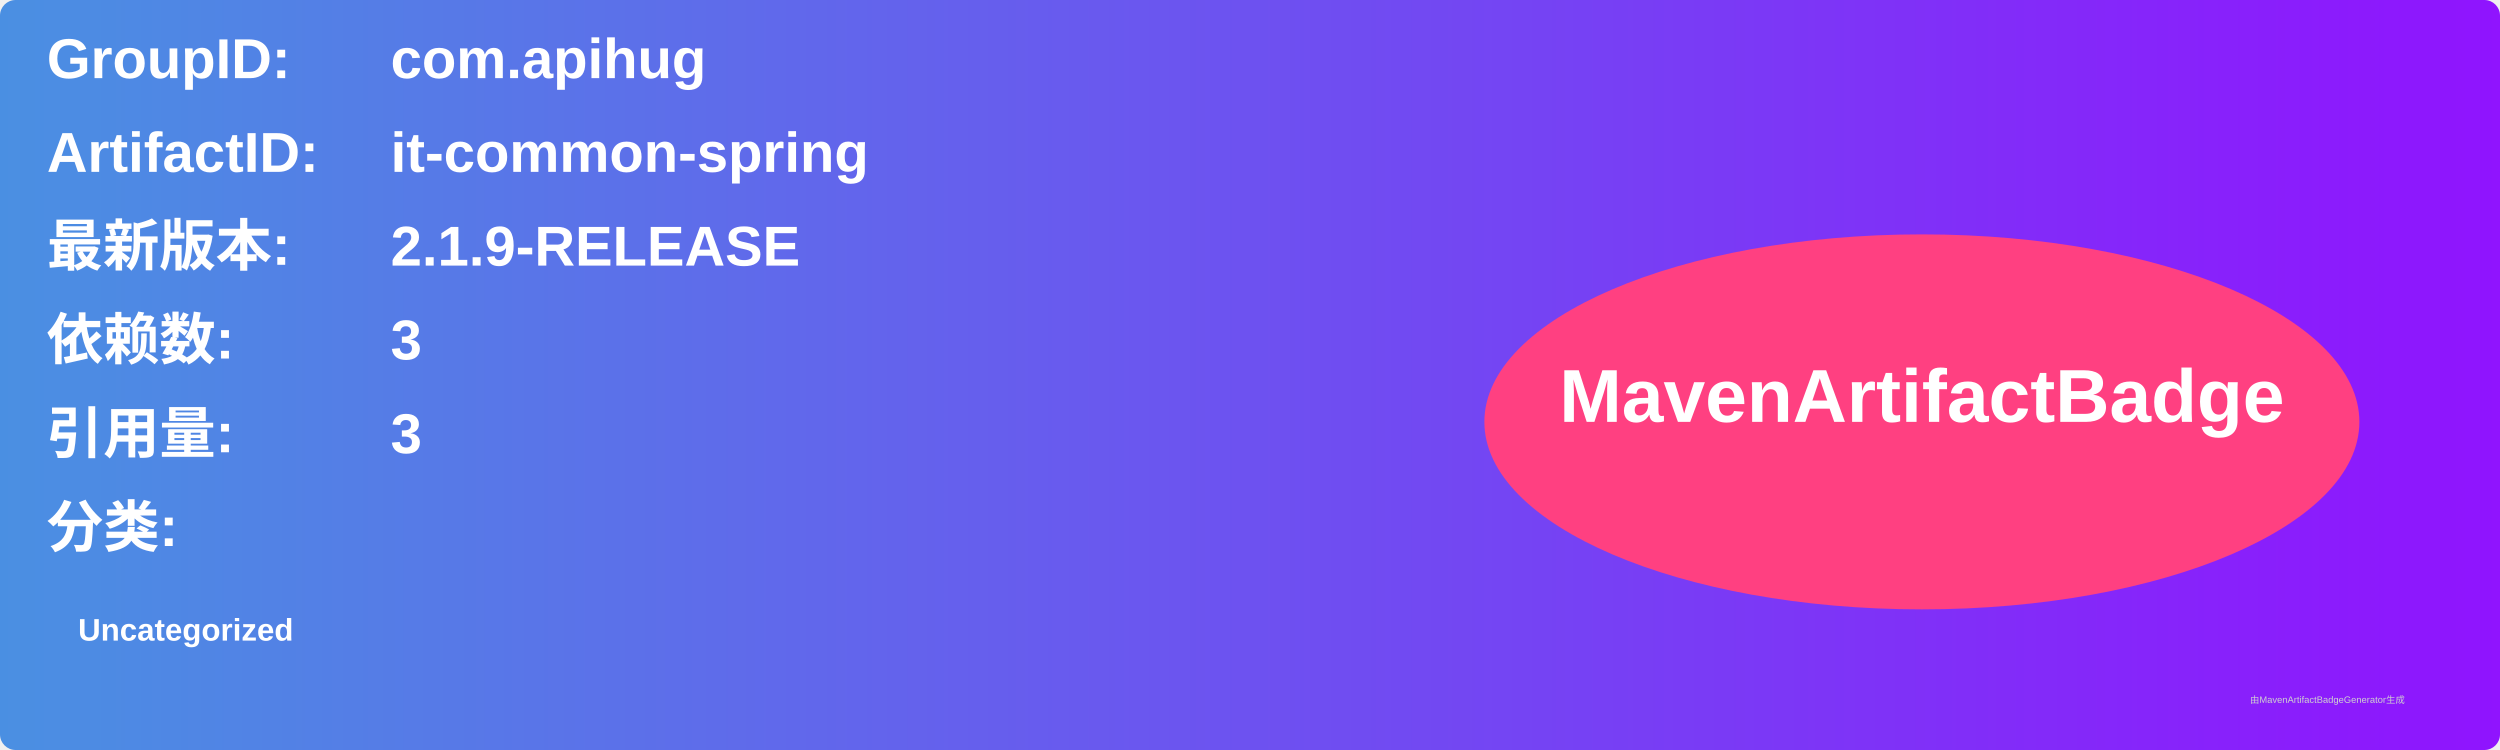
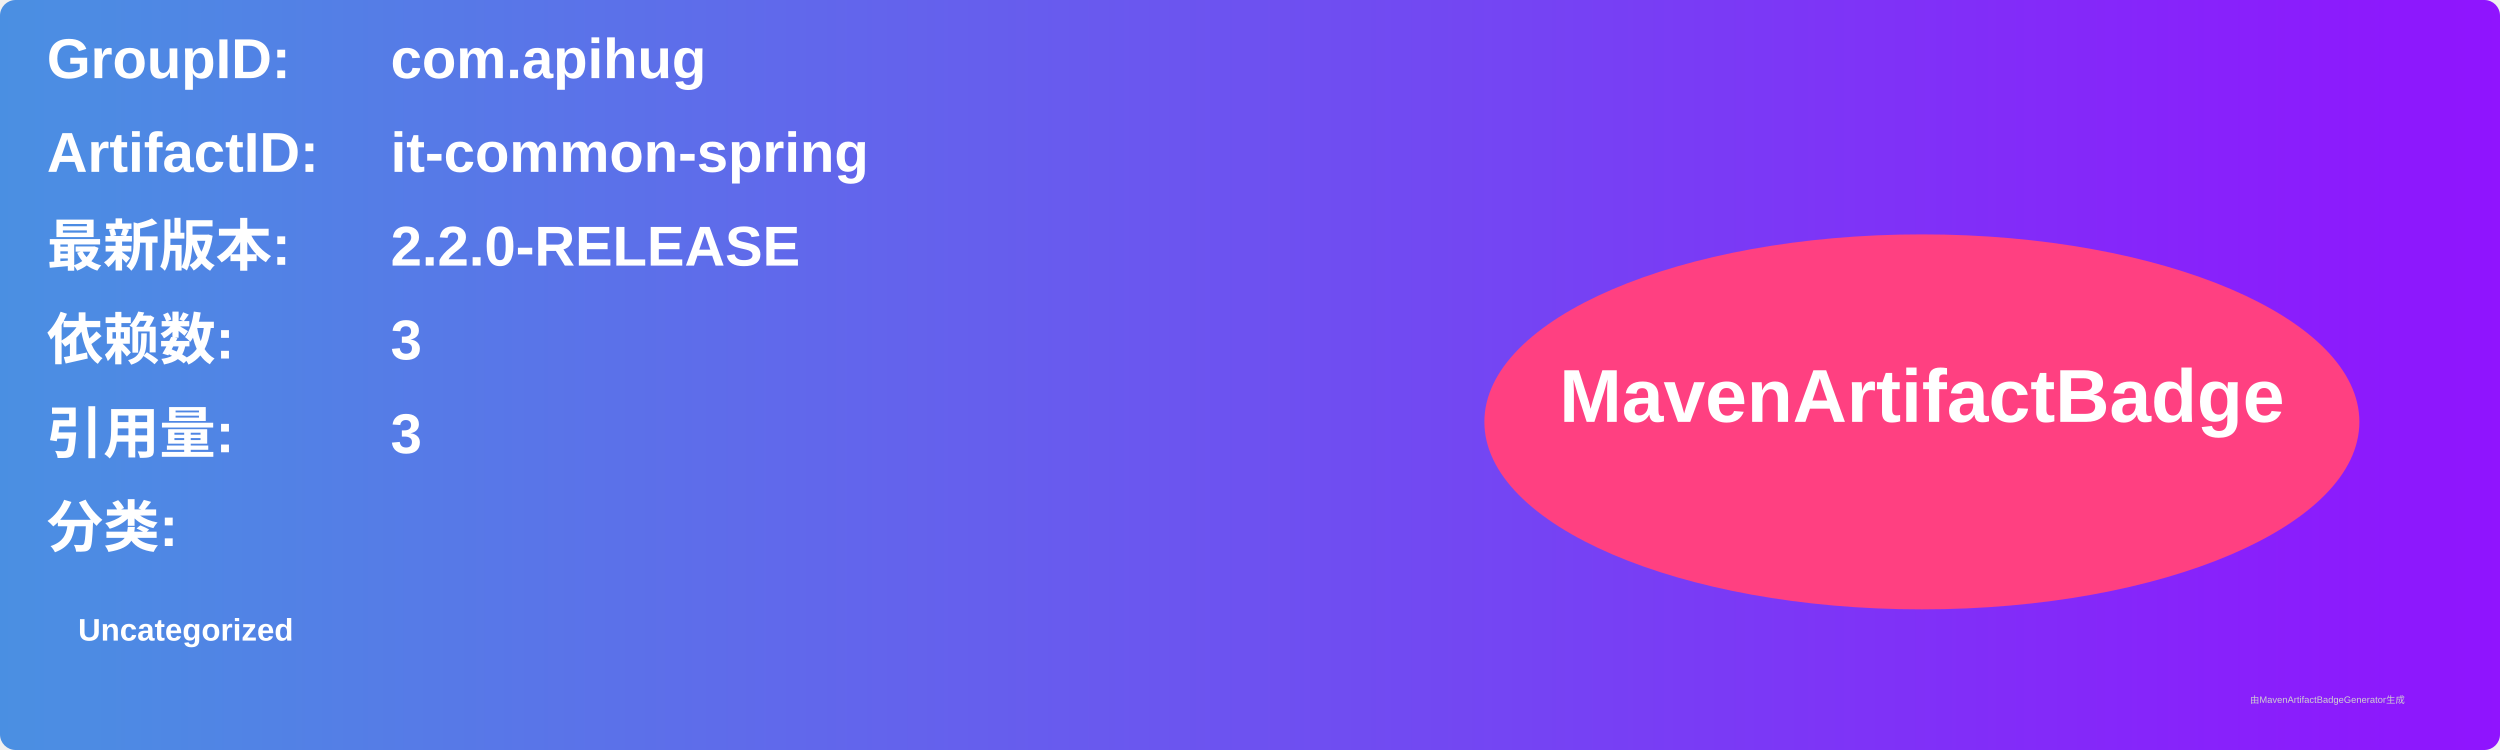
<svg xmlns="http://www.w3.org/2000/svg" width="800" height="240" viewBox="0 0 800 240">
  <linearGradient id="grad" x1="0%" y1="0%" x2="100%" y2="0%">
    <stop offset="0%" stop-color="#4a90e2" />
    <stop offset="100%" stop-color="#9013fe" />
  </linearGradient>
  <rect width="100%" height="100%" rx="5" ry="5" fill="url(#grad)" />
  <g transform="translate(15, 15)">
    <text x="0" y="10" font-family="Arial" font-size="18" fill="white" font-weight="bold" width="260">GroupID:</text>
    <text x="110" y="10" font-family="Arial" font-size="18" fill="white" font-weight="bold" width="460">com.apihug</text>
    <text x="0" y="40" font-family="Arial" font-size="18" fill="white" font-weight="bold" width="260">ArtifactID:</text>
    <text x="110" y="40" font-family="Arial" font-size="18" fill="white" font-weight="bold" width="460">it-common-spring</text>
    <text x="0" y="70" font-family="Arial" font-size="18" fill="white" font-weight="bold">最新版本:</text>
    <text x="110" y="70" font-family="Arial" font-size="18" fill="white" font-weight="bold">
-       <tspan font-weight="bold">2.1.9-RELEASE</tspan>
+       <tspan font-weight="bold">2.2.0-RELEASE</tspan>
    </text>
    <text x="0" y="100" font-family="Arial" font-size="18" fill="white" font-weight="bold">依赖数: </text>
    <text x="110" y="100" font-family="Arial" font-size="18" fill="white">
      <tspan font-weight="bold">3</tspan>
    </text>
    <text x="0" y="130" font-family="Arial" font-size="18" fill="white" font-weight="bold">引用量: </text>
    <text x="110" y="130" font-family="Arial" font-size="18" fill="white">
      <tspan font-weight="bold">3</tspan>
    </text>
    <text x="0" y="160" font-family="Arial" font-size="18" fill="white" font-weight="bold">分类:</text>
    <text x="10" y="190" font-family="Arial" font-size="10" fill="white">
      <tspan font-weight="bold">Uncategorized</tspan>
    </text>
    <ellipse cx="600" cy="120" rx="140" ry="60" fill="#ff4081" />
    <text x="600" y="120" text-anchor="middle" font-family="Arial" font-size="24" fill="white" font-weight="bold">MavenArtifactBadge</text>
  </g>
  <text x="720" y="225" font-family="Arial" font-size="3" fill="#d0d0d0">由MavenArtifactBadgeGenerator生成</text>
</svg>
